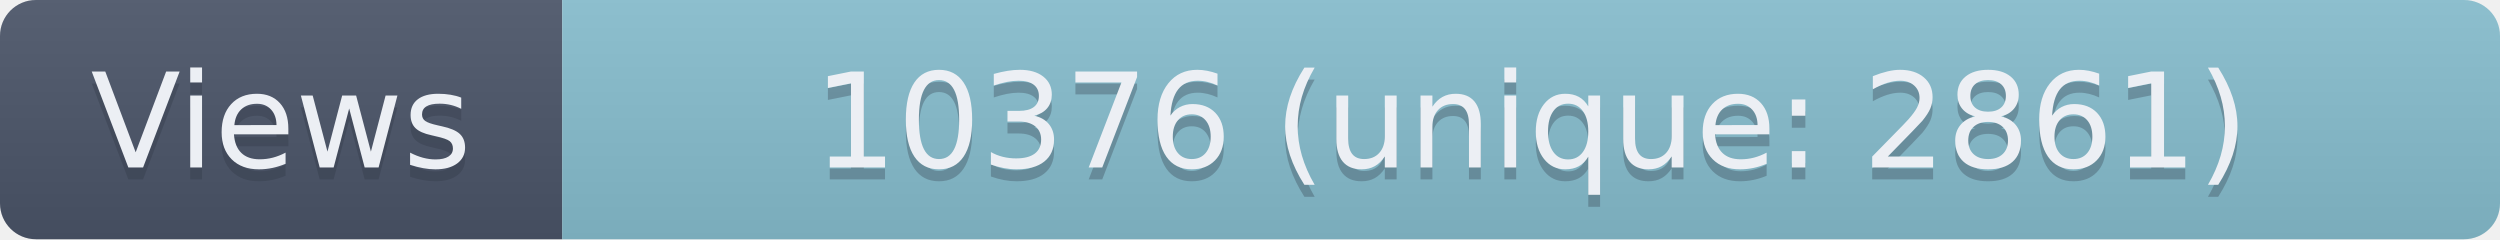
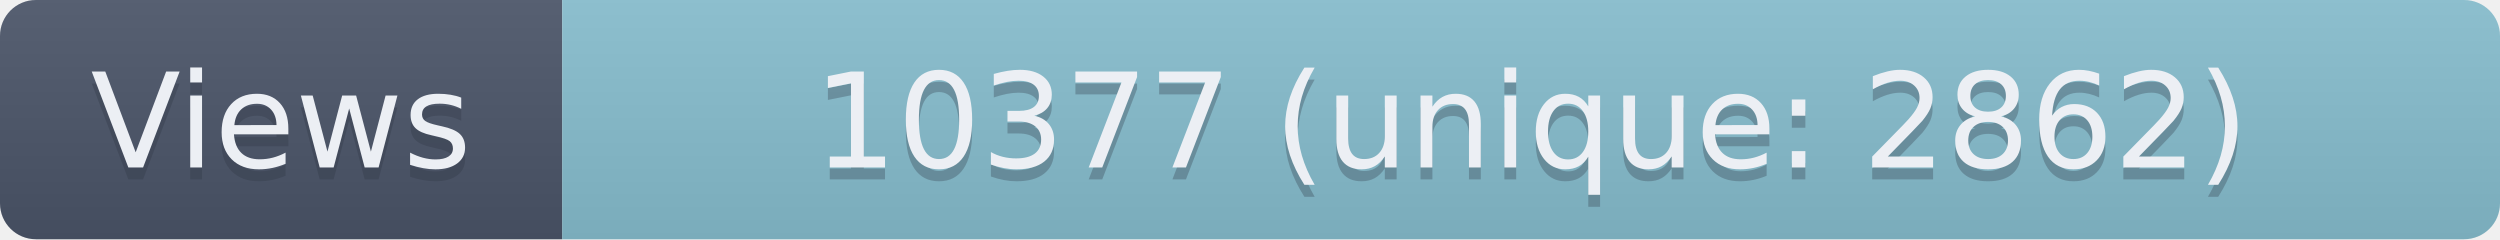
- <svg xmlns="http://www.w3.org/2000/svg" width="209" height="20" role="img" aria-label="Views: 10376 (unique: 2861)">
+ <svg xmlns="http://www.w3.org/2000/svg" width="209" height="20" role="img" aria-label="Views: 10377 (unique: 2862)">
  <linearGradient id="s" x2="0" y2="100%">
    <stop offset="0" stop-color="#bbb" stop-opacity=".1" />
    <stop offset="1" stop-opacity=".1" />
  </linearGradient>
  <clipPath id="r">
    <rect width="209" height="20" rx="3" fill="#fff" />
  </clipPath>
  <g clip-path="url(#r)">
    <rect width="47" height="20" fill="#4C566A" />
    <rect x="47" width="162" height="20" fill="#88C0D0" />
    <rect width="209" height="20" fill="url(#s)" />
  </g>
  <g fill="#ECEFF4" text-anchor="middle" font-family="Verdana,Geneva,DejaVu Sans,sans-serif" text-rendering="geometricPrecision" font-size="110">
    <text aria-hidden="true" x="235" y="150" fill="#2E3440" fill-opacity=".3" transform="scale(.1)" textLength="370">Views</text>
    <text x="235" y="140" transform="scale(.1)" textLength="370">Views</text>
-     <text aria-hidden="true" x="1280" y="150" fill="#2E3440" fill-opacity=".3" transform="scale(.1)" textLength="1520">10376 (unique: 2861)</text>
-     <text x="1280" y="140" transform="scale(.1)" textLength="1520">10376 (unique: 2861)</text>
+     <text aria-hidden="true" x="1280" y="150" fill="#2E3440" fill-opacity=".3" transform="scale(.1)" textLength="1520">10377 (unique: 2862)</text>
+     <text x="1280" y="140" transform="scale(.1)" textLength="1520">10377 (unique: 2862)</text>
  </g>
</svg>
